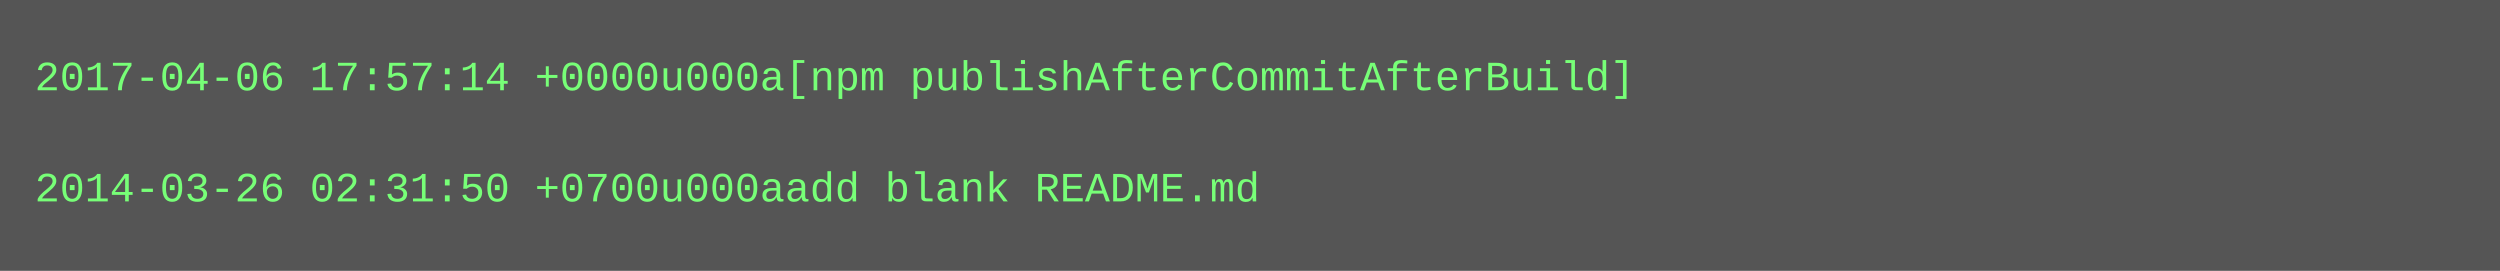
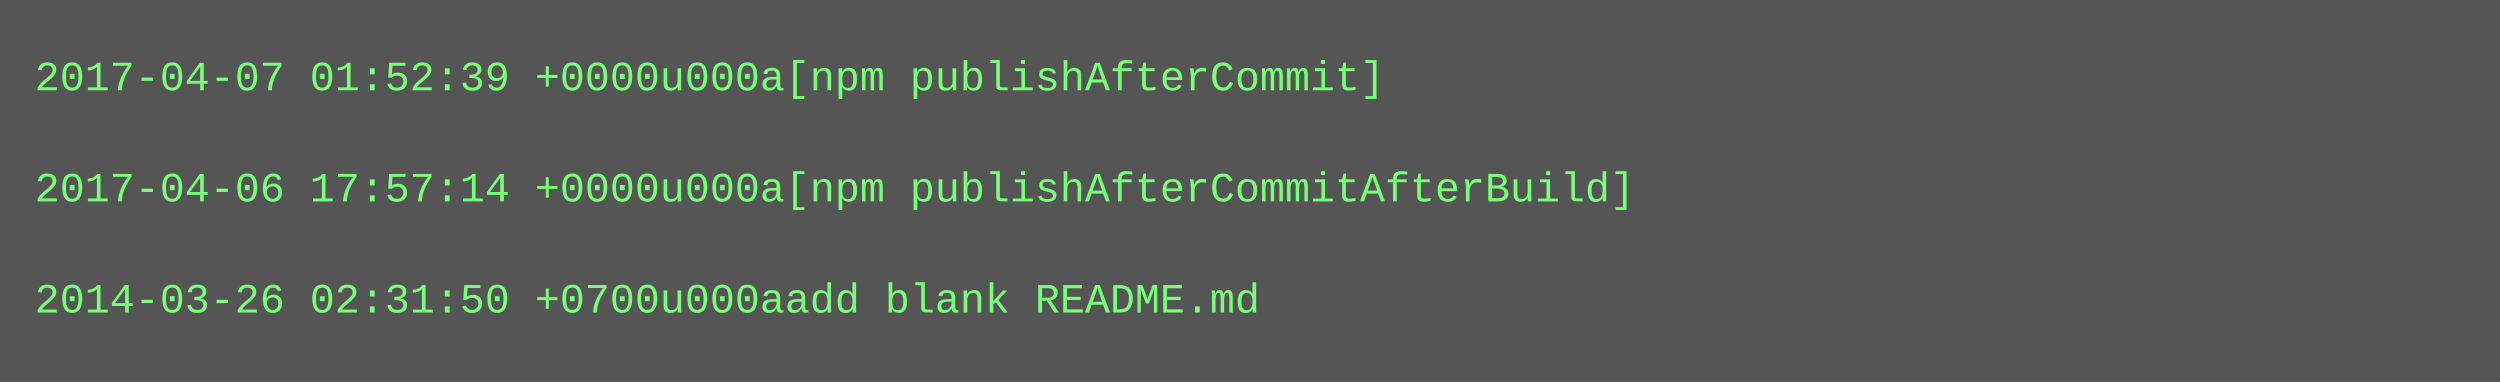
- <svg xmlns="http://www.w3.org/2000/svg" height="78" width="720">
-   <rect height="78" fill="#555" width="720" />
+ <svg xmlns="http://www.w3.org/2000/svg" height="110" width="720">
+   <rect height="110" fill="#555" width="720" />
  <text fill="#7f7" font-family="Courier New" font-size="12" xml:space="preserve">
-     <tspan x="10" y="26">2017-04-06 17:57:14 +0000u000a[npm publishAfterCommitAfterBuild]</tspan>
+     <tspan x="10" y="26">2017-04-07 01:52:39 +0000u000a[npm publishAfterCommit]</tspan>
    <tspan x="10" y="42" />
-     <tspan x="10" y="58">2014-03-26 02:31:50 +0700u000aadd blank README.md</tspan>
+     <tspan x="10" y="58">2017-04-06 17:57:14 +0000u000a[npm publishAfterCommitAfterBuild]</tspan>
+     <tspan x="10" y="74" />
+     <tspan x="10" y="90">2014-03-26 02:31:50 +0700u000aadd blank README.md</tspan>
  </text>
</svg>
